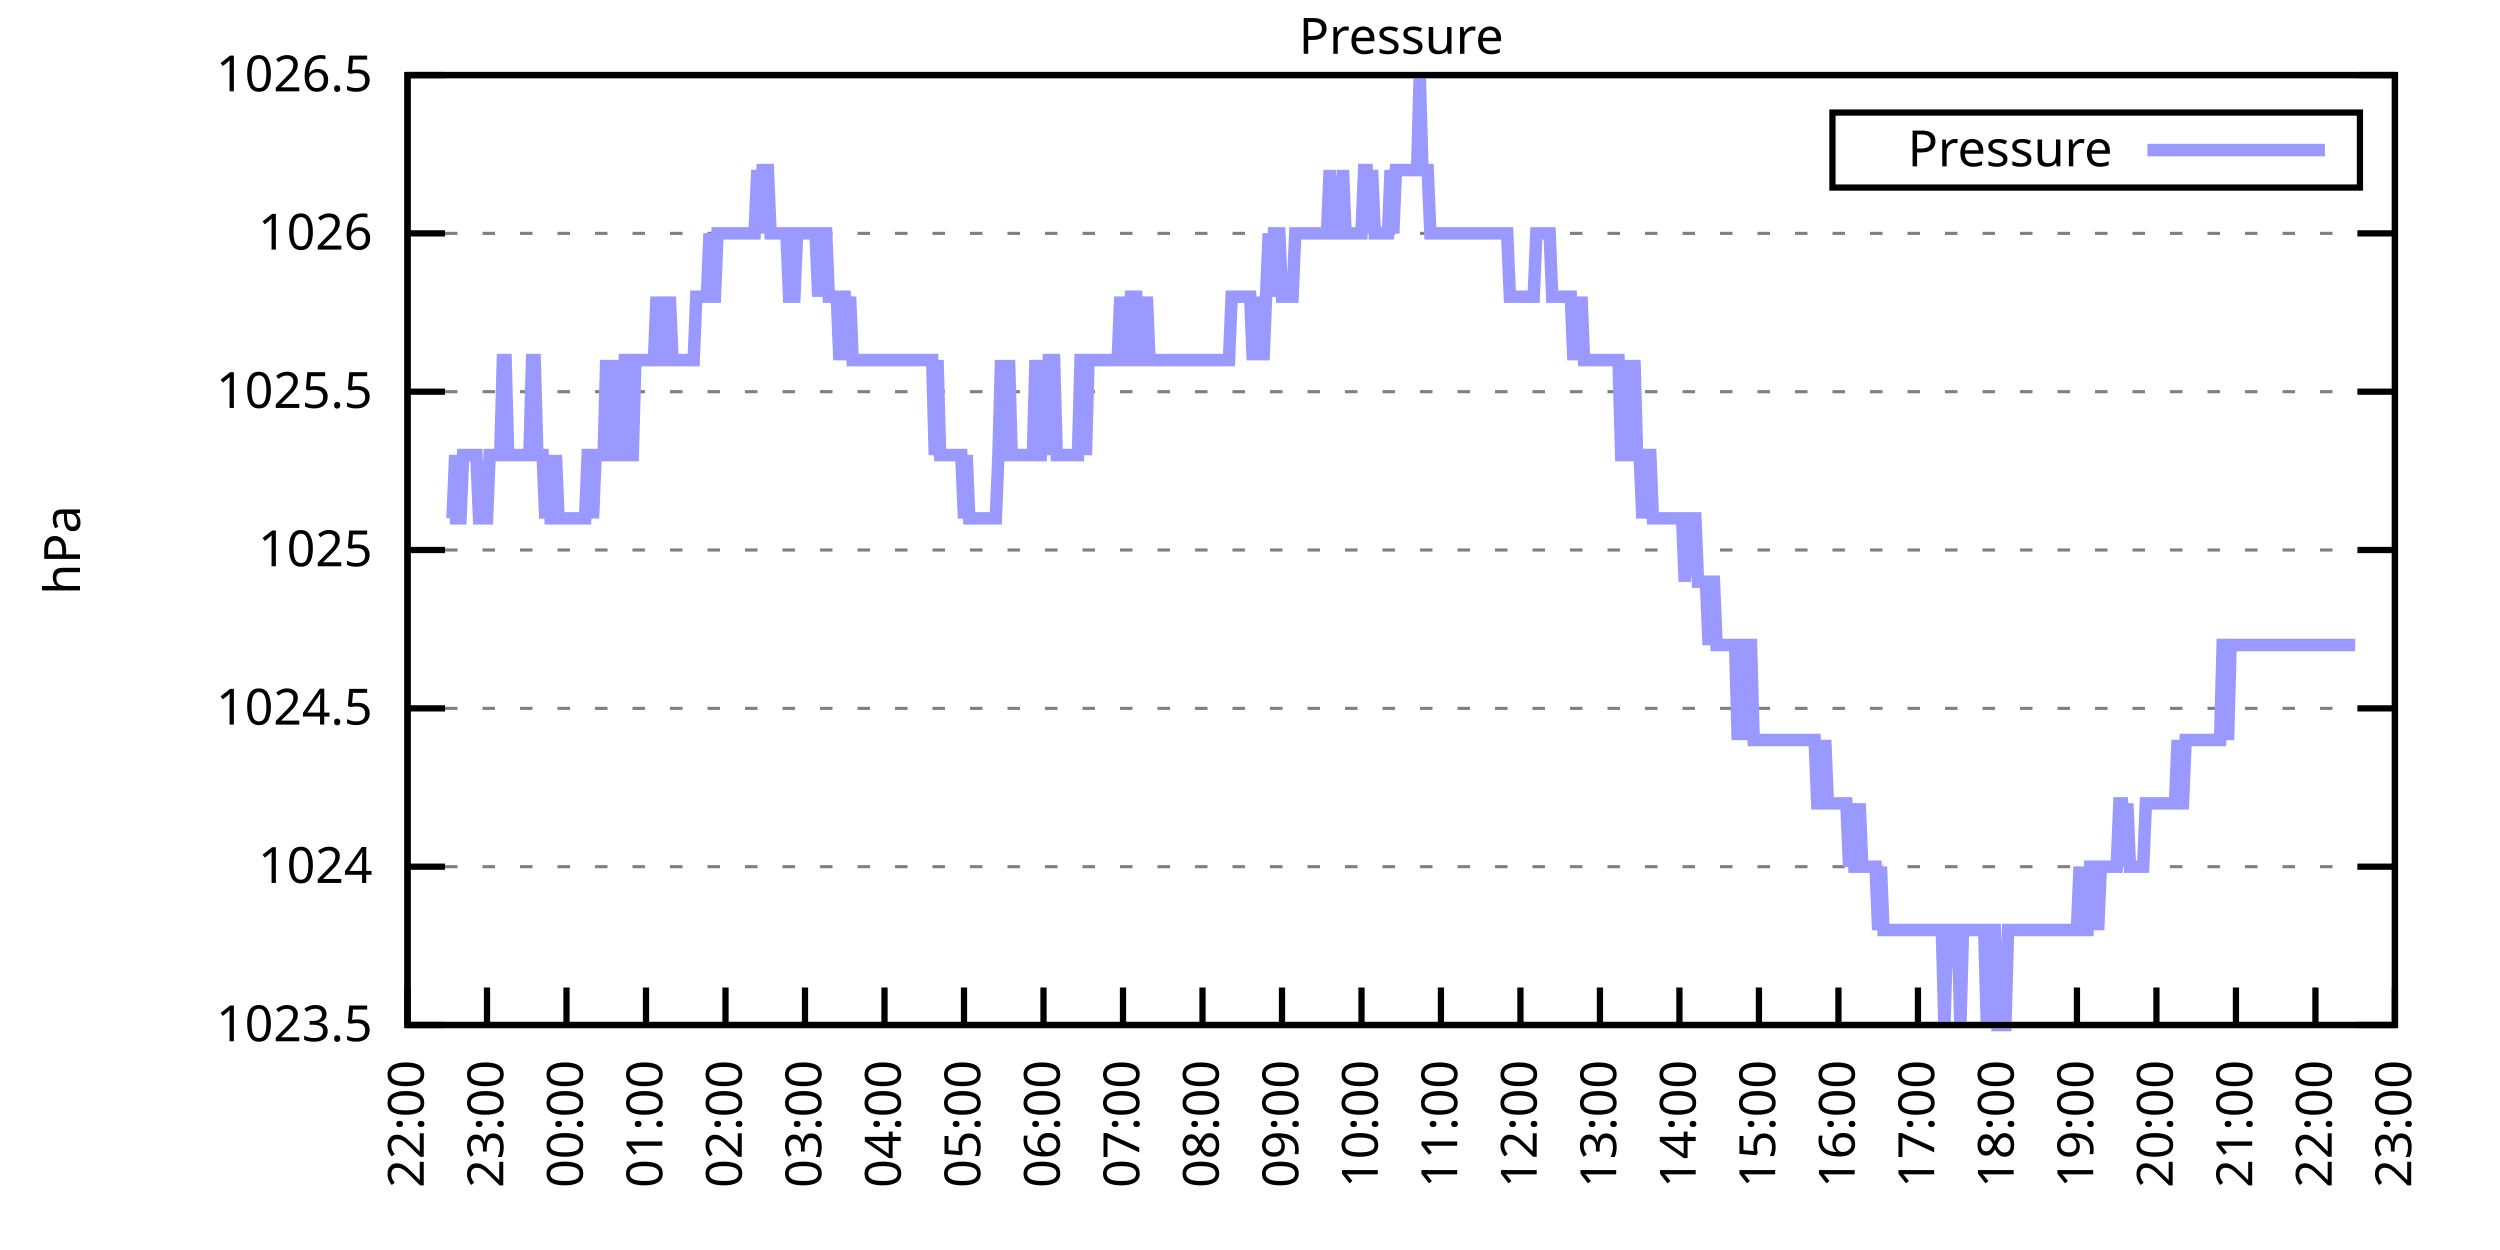
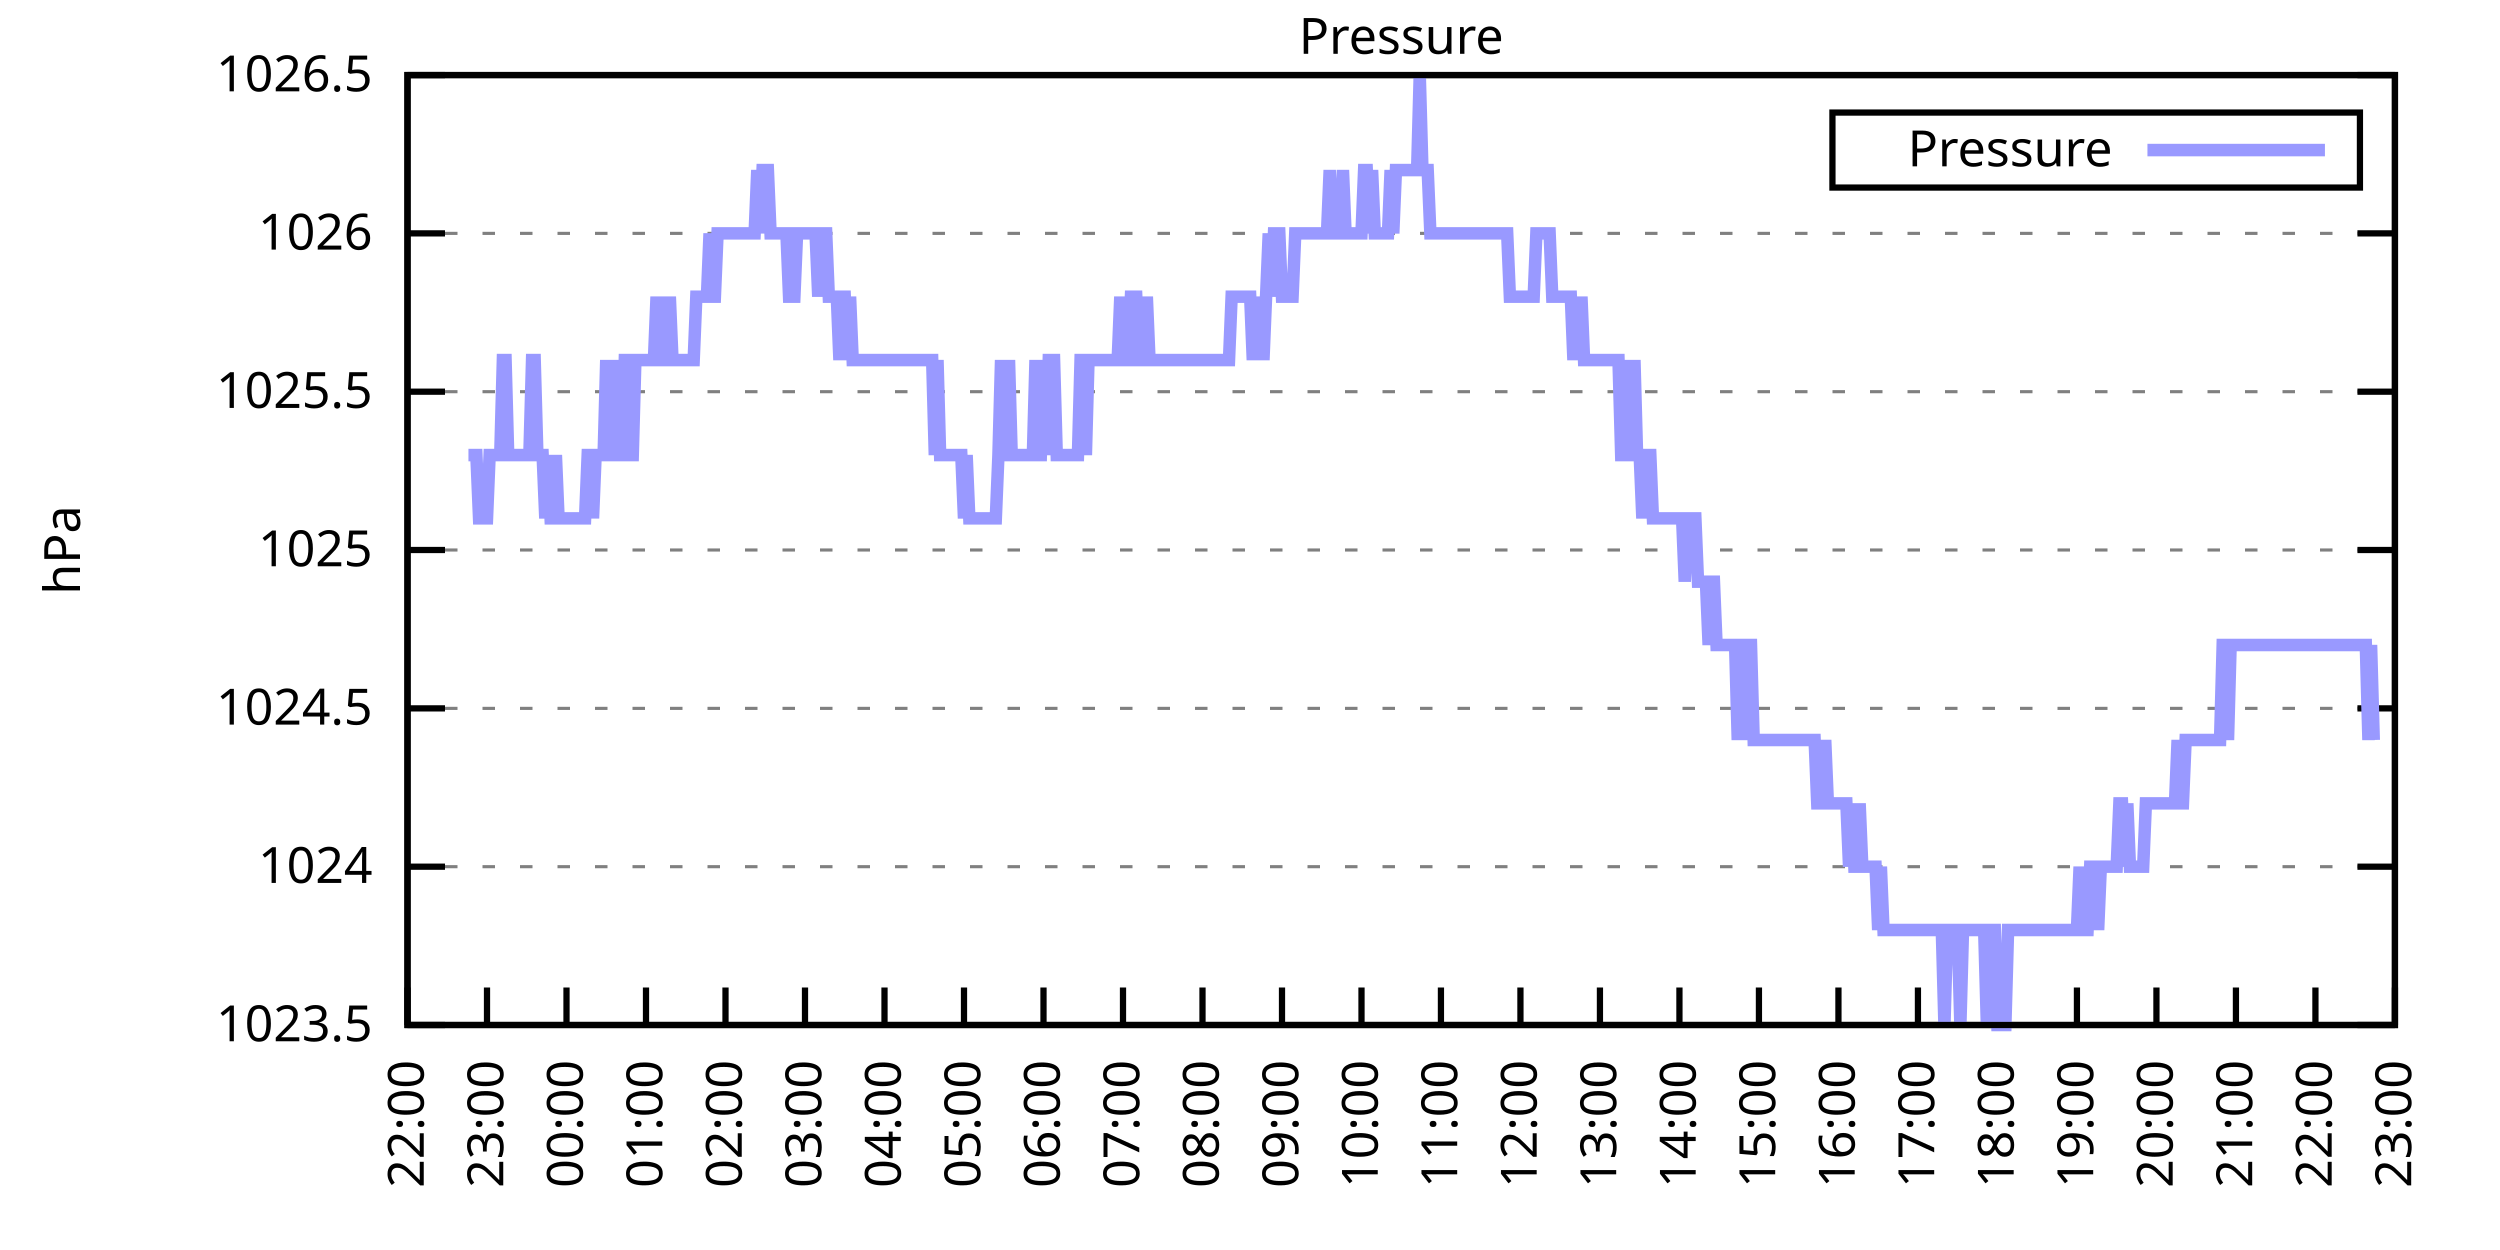
<svg xmlns="http://www.w3.org/2000/svg" xmlns:xlink="http://www.w3.org/1999/xlink" width="400" height="200" viewBox="0 0 400 200">
  <g id="gnuplot_canvas">
    <rect x="0" y="0" width="400" height="200" fill="none" />
    <defs>
      <circle id="gpDot" r="0.5" stroke-width="0.5" stroke="currentColor" />
      <path id="gpPt0" stroke-width="0.333" stroke="currentColor" d="M-1,0 h2 M0,-1 v2" />
      <path id="gpPt1" stroke-width="0.333" stroke="currentColor" d="M-1,-1 L1,1 M1,-1 L-1,1" />
      <path id="gpPt2" stroke-width="0.333" stroke="currentColor" d="M-1,0 L1,0 M0,-1 L0,1 M-1,-1 L1,1 M-1,1 L1,-1" />
      <rect id="gpPt3" stroke-width="0.333" stroke="currentColor" x="-1" y="-1" width="2" height="2" />
      <rect id="gpPt4" stroke-width="0.333" stroke="currentColor" fill="currentColor" x="-1" y="-1" width="2" height="2" />
      <circle id="gpPt5" stroke-width="0.333" stroke="currentColor" cx="0" cy="0" r="1" />
      <use xlink:href="#gpPt5" id="gpPt6" fill="currentColor" stroke="none" />
      <path id="gpPt7" stroke-width="0.333" stroke="currentColor" d="M0,-1.33 L-1.33,0.67 L1.33,0.67 z" />
      <use xlink:href="#gpPt7" id="gpPt8" fill="currentColor" stroke="none" />
      <use xlink:href="#gpPt7" id="gpPt9" stroke="currentColor" transform="rotate(180)" />
      <use xlink:href="#gpPt9" id="gpPt10" fill="currentColor" stroke="none" />
      <use xlink:href="#gpPt3" id="gpPt11" stroke="currentColor" transform="rotate(45)" />
      <use xlink:href="#gpPt11" id="gpPt12" fill="currentColor" stroke="none" />
      <path id="gpPt13" stroke-width="0.333" stroke="currentColor" d="M0,1.330 L1.265,0.411 L0.782,-1.067 L-0.782,-1.076 L-1.265,0.411 z" />
      <use xlink:href="#gpPt13" id="gpPt14" fill="currentColor" stroke="none" />
      <filter id="textbox" filterUnits="objectBoundingBox" x="0" y="0" height="1" width="1">
        <feFlood flood-color="white" flood-opacity="1" result="bgnd" />
        <feComposite in="SourceGraphic" in2="bgnd" operator="atop" />
      </filter>
      <filter id="greybox" filterUnits="objectBoundingBox" x="0" y="0" height="1" width="1">
        <feFlood flood-color="lightgrey" flood-opacity="1" result="grey" />
        <feComposite in="SourceGraphic" in2="grey" operator="atop" />
      </filter>
    </defs>
    <g fill="none" color="white" stroke="currentColor" stroke-width="1.00" stroke-linecap="butt" stroke-linejoin="miter">
</g>
    <g fill="none" color="black" stroke="currentColor" stroke-width="1.00" stroke-linecap="butt" stroke-linejoin="miter">
      <g stroke="none" shape-rendering="crispEdges">
        <polygon fill="rgb(255, 255, 255)" points="65.20,164.00 383.18,164.00 383.18,12.02 65.20,12.02 " />
      </g>
    </g>
    <g fill="none" color="black" stroke="currentColor" stroke-width="1.00" stroke-linecap="butt" stroke-linejoin="miter">
</g>
    <g fill="none" color="black" stroke="black" stroke-width="0.50" stroke-linecap="butt" stroke-linejoin="miter">
</g>
    <g fill="none" color="gray" stroke="currentColor" stroke-width="0.50" stroke-linecap="butt" stroke-linejoin="miter">
      <path stroke="gray" stroke-dasharray="2,4" class="gridline" d="M65.20,164.00 L383.19,164.00  " />
    </g>
    <g fill="none" color="gray" stroke="gray" stroke-width="1.00" stroke-linecap="butt" stroke-linejoin="miter">
</g>
    <g fill="none" color="black" stroke="currentColor" stroke-width="1.00" stroke-linecap="butt" stroke-linejoin="miter">
      <path stroke="black" d="M65.20,164.00 L71.20,164.00 M383.19,164.00 L377.19,164.00  " />
      <g transform="translate(59.60,166.60)" stroke="none" fill="black" font-family="Sans" font-size="8.00" text-anchor="end">
        <text>
          <tspan font-family="Sans"> 1023.5</tspan>
        </text>
      </g>
    </g>
    <g fill="none" color="black" stroke="currentColor" stroke-width="1.00" stroke-linecap="butt" stroke-linejoin="miter">
</g>
    <g fill="none" color="black" stroke="black" stroke-width="0.50" stroke-linecap="butt" stroke-linejoin="miter">
</g>
    <g fill="none" color="gray" stroke="currentColor" stroke-width="0.50" stroke-linecap="butt" stroke-linejoin="miter">
      <path stroke="gray" stroke-dasharray="2,4" class="gridline" d="M65.20,138.67 L383.19,138.67  " />
    </g>
    <g fill="none" color="gray" stroke="gray" stroke-width="1.00" stroke-linecap="butt" stroke-linejoin="miter">
</g>
    <g fill="none" color="black" stroke="currentColor" stroke-width="1.00" stroke-linecap="butt" stroke-linejoin="miter">
      <path stroke="black" d="M65.20,138.67 L71.20,138.67 M383.19,138.67 L377.19,138.67  " />
      <g transform="translate(59.60,141.27)" stroke="none" fill="black" font-family="Sans" font-size="8.00" text-anchor="end">
        <text>
          <tspan font-family="Sans"> 1024</tspan>
        </text>
      </g>
    </g>
    <g fill="none" color="black" stroke="currentColor" stroke-width="1.00" stroke-linecap="butt" stroke-linejoin="miter">
</g>
    <g fill="none" color="black" stroke="black" stroke-width="0.50" stroke-linecap="butt" stroke-linejoin="miter">
</g>
    <g fill="none" color="gray" stroke="currentColor" stroke-width="0.50" stroke-linecap="butt" stroke-linejoin="miter">
      <path stroke="gray" stroke-dasharray="2,4" class="gridline" d="M65.20,113.34 L383.19,113.34  " />
    </g>
    <g fill="none" color="gray" stroke="gray" stroke-width="1.00" stroke-linecap="butt" stroke-linejoin="miter">
</g>
    <g fill="none" color="black" stroke="currentColor" stroke-width="1.00" stroke-linecap="butt" stroke-linejoin="miter">
      <path stroke="black" d="M65.20,113.34 L71.20,113.34 M383.19,113.34 L377.19,113.34  " />
      <g transform="translate(59.60,115.94)" stroke="none" fill="black" font-family="Sans" font-size="8.00" text-anchor="end">
        <text>
          <tspan font-family="Sans"> 1024.5</tspan>
        </text>
      </g>
    </g>
    <g fill="none" color="black" stroke="currentColor" stroke-width="1.00" stroke-linecap="butt" stroke-linejoin="miter">
</g>
    <g fill="none" color="black" stroke="black" stroke-width="0.50" stroke-linecap="butt" stroke-linejoin="miter">
</g>
    <g fill="none" color="gray" stroke="currentColor" stroke-width="0.50" stroke-linecap="butt" stroke-linejoin="miter">
      <path stroke="gray" stroke-dasharray="2,4" class="gridline" d="M65.20,88.00 L383.19,88.00  " />
    </g>
    <g fill="none" color="gray" stroke="gray" stroke-width="1.00" stroke-linecap="butt" stroke-linejoin="miter">
</g>
    <g fill="none" color="black" stroke="currentColor" stroke-width="1.00" stroke-linecap="butt" stroke-linejoin="miter">
      <path stroke="black" d="M65.20,88.00 L71.20,88.00 M383.19,88.00 L377.19,88.00  " />
      <g transform="translate(59.60,90.60)" stroke="none" fill="black" font-family="Sans" font-size="8.00" text-anchor="end">
        <text>
          <tspan font-family="Sans"> 1025</tspan>
        </text>
      </g>
    </g>
    <g fill="none" color="black" stroke="currentColor" stroke-width="1.00" stroke-linecap="butt" stroke-linejoin="miter">
</g>
    <g fill="none" color="black" stroke="black" stroke-width="0.50" stroke-linecap="butt" stroke-linejoin="miter">
</g>
    <g fill="none" color="gray" stroke="currentColor" stroke-width="0.50" stroke-linecap="butt" stroke-linejoin="miter">
      <path stroke="gray" stroke-dasharray="2,4" class="gridline" d="M65.20,62.67 L383.19,62.67  " />
    </g>
    <g fill="none" color="gray" stroke="gray" stroke-width="1.00" stroke-linecap="butt" stroke-linejoin="miter">
</g>
    <g fill="none" color="black" stroke="currentColor" stroke-width="1.00" stroke-linecap="butt" stroke-linejoin="miter">
      <path stroke="black" d="M65.20,62.67 L71.20,62.67 M383.19,62.67 L377.19,62.67  " />
      <g transform="translate(59.60,65.27)" stroke="none" fill="black" font-family="Sans" font-size="8.00" text-anchor="end">
        <text>
          <tspan font-family="Sans"> 1025.5</tspan>
        </text>
      </g>
    </g>
    <g fill="none" color="black" stroke="currentColor" stroke-width="1.00" stroke-linecap="butt" stroke-linejoin="miter">
</g>
    <g fill="none" color="black" stroke="black" stroke-width="0.50" stroke-linecap="butt" stroke-linejoin="miter">
</g>
    <g fill="none" color="gray" stroke="currentColor" stroke-width="0.50" stroke-linecap="butt" stroke-linejoin="miter">
      <path stroke="gray" stroke-dasharray="2,4" class="gridline" d="M65.20,37.34 L383.19,37.34  " />
    </g>
    <g fill="none" color="gray" stroke="gray" stroke-width="1.00" stroke-linecap="butt" stroke-linejoin="miter">
</g>
    <g fill="none" color="black" stroke="currentColor" stroke-width="1.00" stroke-linecap="butt" stroke-linejoin="miter">
      <path stroke="black" d="M65.20,37.34 L71.20,37.34 M383.19,37.34 L377.19,37.34  " />
      <g transform="translate(59.60,39.94)" stroke="none" fill="black" font-family="Sans" font-size="8.00" text-anchor="end">
        <text>
          <tspan font-family="Sans"> 1026</tspan>
        </text>
      </g>
    </g>
    <g fill="none" color="black" stroke="currentColor" stroke-width="1.00" stroke-linecap="butt" stroke-linejoin="miter">
</g>
    <g fill="none" color="black" stroke="black" stroke-width="0.50" stroke-linecap="butt" stroke-linejoin="miter">
</g>
    <g fill="none" color="gray" stroke="currentColor" stroke-width="0.50" stroke-linecap="butt" stroke-linejoin="miter">
      <path stroke="gray" stroke-dasharray="2,4" class="gridline" d="M65.20,12.01 L383.19,12.01  " />
    </g>
    <g fill="none" color="gray" stroke="gray" stroke-width="1.00" stroke-linecap="butt" stroke-linejoin="miter">
</g>
    <g fill="none" color="black" stroke="currentColor" stroke-width="1.00" stroke-linecap="butt" stroke-linejoin="miter">
      <path stroke="black" d="M65.20,12.01 L71.20,12.01 M383.19,12.01 L377.19,12.01  " />
      <g transform="translate(59.60,14.61)" stroke="none" fill="black" font-family="Sans" font-size="8.00" text-anchor="end">
        <text>
          <tspan font-family="Sans"> 1026.5</tspan>
        </text>
      </g>
    </g>
    <g fill="none" color="black" stroke="currentColor" stroke-width="1.00" stroke-linecap="butt" stroke-linejoin="miter">
      <path stroke="black" d="M65.20,164.00 L65.20,158.00  " />
      <g transform="translate(67.80,169.60) rotate(270.00)" stroke="none" fill="black" font-family="Sans" font-size="8.00" text-anchor="end">
        <text>
          <tspan font-family="Sans">22:00</tspan>
        </text>
      </g>
    </g>
    <g fill="none" color="black" stroke="currentColor" stroke-width="1.00" stroke-linecap="butt" stroke-linejoin="miter">
      <path stroke="black" d="M77.92,164.00 L77.92,158.00  " />
      <g transform="translate(80.52,169.60) rotate(270.00)" stroke="none" fill="black" font-family="Sans" font-size="8.00" text-anchor="end">
        <text>
          <tspan font-family="Sans">23:00</tspan>
        </text>
      </g>
    </g>
    <g fill="none" color="black" stroke="currentColor" stroke-width="1.00" stroke-linecap="butt" stroke-linejoin="miter">
      <path stroke="black" d="M90.64,164.00 L90.64,158.00  " />
      <g transform="translate(93.24,169.60) rotate(270.00)" stroke="none" fill="black" font-family="Sans" font-size="8.00" text-anchor="end">
        <text>
          <tspan font-family="Sans">00:00</tspan>
        </text>
      </g>
    </g>
    <g fill="none" color="black" stroke="currentColor" stroke-width="1.00" stroke-linecap="butt" stroke-linejoin="miter">
      <path stroke="black" d="M103.36,164.00 L103.36,158.00  " />
      <g transform="translate(105.96,169.60) rotate(270.00)" stroke="none" fill="black" font-family="Sans" font-size="8.00" text-anchor="end">
        <text>
          <tspan font-family="Sans">01:00</tspan>
        </text>
      </g>
    </g>
    <g fill="none" color="black" stroke="currentColor" stroke-width="1.00" stroke-linecap="butt" stroke-linejoin="miter">
      <path stroke="black" d="M116.08,164.00 L116.08,158.00  " />
      <g transform="translate(118.68,169.60) rotate(270.00)" stroke="none" fill="black" font-family="Sans" font-size="8.00" text-anchor="end">
        <text>
          <tspan font-family="Sans">02:00</tspan>
        </text>
      </g>
    </g>
    <g fill="none" color="black" stroke="currentColor" stroke-width="1.00" stroke-linecap="butt" stroke-linejoin="miter">
      <path stroke="black" d="M128.80,164.00 L128.80,158.00  " />
      <g transform="translate(131.40,169.60) rotate(270.00)" stroke="none" fill="black" font-family="Sans" font-size="8.00" text-anchor="end">
        <text>
          <tspan font-family="Sans">03:00</tspan>
        </text>
      </g>
    </g>
    <g fill="none" color="black" stroke="currentColor" stroke-width="1.00" stroke-linecap="butt" stroke-linejoin="miter">
      <path stroke="black" d="M141.52,164.00 L141.52,158.00  " />
      <g transform="translate(144.12,169.60) rotate(270.00)" stroke="none" fill="black" font-family="Sans" font-size="8.00" text-anchor="end">
        <text>
          <tspan font-family="Sans">04:00</tspan>
        </text>
      </g>
    </g>
    <g fill="none" color="black" stroke="currentColor" stroke-width="1.00" stroke-linecap="butt" stroke-linejoin="miter">
      <path stroke="black" d="M154.24,164.00 L154.24,158.00  " />
      <g transform="translate(156.84,169.60) rotate(270.00)" stroke="none" fill="black" font-family="Sans" font-size="8.00" text-anchor="end">
        <text>
          <tspan font-family="Sans">05:00</tspan>
        </text>
      </g>
    </g>
    <g fill="none" color="black" stroke="currentColor" stroke-width="1.00" stroke-linecap="butt" stroke-linejoin="miter">
      <path stroke="black" d="M166.96,164.00 L166.96,158.00  " />
      <g transform="translate(169.56,169.60) rotate(270.00)" stroke="none" fill="black" font-family="Sans" font-size="8.00" text-anchor="end">
        <text>
          <tspan font-family="Sans">06:00</tspan>
        </text>
      </g>
    </g>
    <g fill="none" color="black" stroke="currentColor" stroke-width="1.00" stroke-linecap="butt" stroke-linejoin="miter">
      <path stroke="black" d="M179.68,164.00 L179.68,158.00  " />
      <g transform="translate(182.28,169.60) rotate(270.00)" stroke="none" fill="black" font-family="Sans" font-size="8.00" text-anchor="end">
        <text>
          <tspan font-family="Sans">07:00</tspan>
        </text>
      </g>
    </g>
    <g fill="none" color="black" stroke="currentColor" stroke-width="1.00" stroke-linecap="butt" stroke-linejoin="miter">
      <path stroke="black" d="M192.40,164.00 L192.40,158.00  " />
      <g transform="translate(195.00,169.60) rotate(270.00)" stroke="none" fill="black" font-family="Sans" font-size="8.00" text-anchor="end">
        <text>
          <tspan font-family="Sans">08:00</tspan>
        </text>
      </g>
    </g>
    <g fill="none" color="black" stroke="currentColor" stroke-width="1.00" stroke-linecap="butt" stroke-linejoin="miter">
      <path stroke="black" d="M205.12,164.00 L205.12,158.00  " />
      <g transform="translate(207.72,169.60) rotate(270.00)" stroke="none" fill="black" font-family="Sans" font-size="8.00" text-anchor="end">
        <text>
          <tspan font-family="Sans">09:00</tspan>
        </text>
      </g>
    </g>
    <g fill="none" color="black" stroke="currentColor" stroke-width="1.00" stroke-linecap="butt" stroke-linejoin="miter">
      <path stroke="black" d="M217.84,164.00 L217.84,158.00  " />
      <g transform="translate(220.44,169.60) rotate(270.00)" stroke="none" fill="black" font-family="Sans" font-size="8.00" text-anchor="end">
        <text>
          <tspan font-family="Sans">10:00</tspan>
        </text>
      </g>
    </g>
    <g fill="none" color="black" stroke="currentColor" stroke-width="1.00" stroke-linecap="butt" stroke-linejoin="miter">
      <path stroke="black" d="M230.55,164.00 L230.55,158.00  " />
      <g transform="translate(233.15,169.60) rotate(270.00)" stroke="none" fill="black" font-family="Sans" font-size="8.00" text-anchor="end">
        <text>
          <tspan font-family="Sans">11:00</tspan>
        </text>
      </g>
    </g>
    <g fill="none" color="black" stroke="currentColor" stroke-width="1.00" stroke-linecap="butt" stroke-linejoin="miter">
      <path stroke="black" d="M243.27,164.00 L243.27,158.00  " />
      <g transform="translate(245.87,169.60) rotate(270.00)" stroke="none" fill="black" font-family="Sans" font-size="8.00" text-anchor="end">
        <text>
          <tspan font-family="Sans">12:00</tspan>
        </text>
      </g>
    </g>
    <g fill="none" color="black" stroke="currentColor" stroke-width="1.00" stroke-linecap="butt" stroke-linejoin="miter">
      <path stroke="black" d="M255.99,164.00 L255.99,158.00  " />
      <g transform="translate(258.59,169.60) rotate(270.00)" stroke="none" fill="black" font-family="Sans" font-size="8.00" text-anchor="end">
        <text>
          <tspan font-family="Sans">13:00</tspan>
        </text>
      </g>
    </g>
    <g fill="none" color="black" stroke="currentColor" stroke-width="1.00" stroke-linecap="butt" stroke-linejoin="miter">
      <path stroke="black" d="M268.71,164.00 L268.71,158.00  " />
      <g transform="translate(271.31,169.60) rotate(270.00)" stroke="none" fill="black" font-family="Sans" font-size="8.00" text-anchor="end">
        <text>
          <tspan font-family="Sans">14:00</tspan>
        </text>
      </g>
    </g>
    <g fill="none" color="black" stroke="currentColor" stroke-width="1.00" stroke-linecap="butt" stroke-linejoin="miter">
      <path stroke="black" d="M281.43,164.00 L281.43,158.00  " />
      <g transform="translate(284.03,169.60) rotate(270.00)" stroke="none" fill="black" font-family="Sans" font-size="8.00" text-anchor="end">
        <text>
          <tspan font-family="Sans">15:00</tspan>
        </text>
      </g>
    </g>
    <g fill="none" color="black" stroke="currentColor" stroke-width="1.00" stroke-linecap="butt" stroke-linejoin="miter">
      <path stroke="black" d="M294.15,164.00 L294.15,158.00  " />
      <g transform="translate(296.75,169.60) rotate(270.00)" stroke="none" fill="black" font-family="Sans" font-size="8.00" text-anchor="end">
        <text>
          <tspan font-family="Sans">16:00</tspan>
        </text>
      </g>
    </g>
    <g fill="none" color="black" stroke="currentColor" stroke-width="1.00" stroke-linecap="butt" stroke-linejoin="miter">
      <path stroke="black" d="M306.87,164.00 L306.87,158.00  " />
      <g transform="translate(309.47,169.60) rotate(270.00)" stroke="none" fill="black" font-family="Sans" font-size="8.00" text-anchor="end">
        <text>
          <tspan font-family="Sans">17:00</tspan>
        </text>
      </g>
    </g>
    <g fill="none" color="black" stroke="currentColor" stroke-width="1.00" stroke-linecap="butt" stroke-linejoin="miter">
      <path stroke="black" d="M319.59,164.00 L319.59,158.00  " />
      <g transform="translate(322.19,169.60) rotate(270.00)" stroke="none" fill="black" font-family="Sans" font-size="8.00" text-anchor="end">
        <text>
          <tspan font-family="Sans">18:00</tspan>
        </text>
      </g>
    </g>
    <g fill="none" color="black" stroke="currentColor" stroke-width="1.00" stroke-linecap="butt" stroke-linejoin="miter">
      <path stroke="black" d="M332.31,164.00 L332.31,158.00  " />
      <g transform="translate(334.91,169.60) rotate(270.00)" stroke="none" fill="black" font-family="Sans" font-size="8.00" text-anchor="end">
        <text>
          <tspan font-family="Sans">19:00</tspan>
        </text>
      </g>
    </g>
    <g fill="none" color="black" stroke="currentColor" stroke-width="1.00" stroke-linecap="butt" stroke-linejoin="miter">
      <path stroke="black" d="M345.03,164.00 L345.03,158.00  " />
      <g transform="translate(347.63,169.60) rotate(270.00)" stroke="none" fill="black" font-family="Sans" font-size="8.00" text-anchor="end">
        <text>
          <tspan font-family="Sans">20:00</tspan>
        </text>
      </g>
    </g>
    <g fill="none" color="black" stroke="currentColor" stroke-width="1.00" stroke-linecap="butt" stroke-linejoin="miter">
      <path stroke="black" d="M357.75,164.00 L357.75,158.00  " />
      <g transform="translate(360.35,169.60) rotate(270.00)" stroke="none" fill="black" font-family="Sans" font-size="8.00" text-anchor="end">
        <text>
          <tspan font-family="Sans">21:00</tspan>
        </text>
      </g>
    </g>
    <g fill="none" color="black" stroke="currentColor" stroke-width="1.00" stroke-linecap="butt" stroke-linejoin="miter">
      <path stroke="black" d="M370.47,164.00 L370.47,158.00  " />
      <g transform="translate(373.07,169.60) rotate(270.00)" stroke="none" fill="black" font-family="Sans" font-size="8.00" text-anchor="end">
        <text>
          <tspan font-family="Sans">22:00</tspan>
        </text>
      </g>
    </g>
    <g fill="none" color="black" stroke="currentColor" stroke-width="1.00" stroke-linecap="butt" stroke-linejoin="miter">
      <path stroke="black" d="M383.19,164.00 L383.19,158.00  " />
      <g transform="translate(385.79,169.60) rotate(270.00)" stroke="none" fill="black" font-family="Sans" font-size="8.00" text-anchor="end">
        <text>
          <tspan font-family="Sans">23:00</tspan>
        </text>
      </g>
    </g>
    <g fill="none" color="black" stroke="currentColor" stroke-width="1.00" stroke-linecap="butt" stroke-linejoin="miter">
</g>
    <g fill="none" color="black" stroke="currentColor" stroke-width="1.00" stroke-linecap="butt" stroke-linejoin="miter">
      <path stroke="black" d="M65.20,12.01 L65.20,164.00 L383.19,164.00 L383.19,12.01 L65.20,12.01 Z  " />
    </g>
    <g fill="none" color="black" stroke="currentColor" stroke-width="1.00" stroke-linecap="butt" stroke-linejoin="miter">
</g>
    <g fill="none" color="black" stroke="currentColor" stroke-width="1.00" stroke-linecap="butt" stroke-linejoin="miter">
      <path stroke="black" d="M293.19,30.01 L293.19,18.01 L377.59,18.01 L377.59,30.01 L293.19,30.01 Z  " />
    </g>
    <g id="Pressure_plot_1">
      <g fill="none" color="white" stroke="black" stroke-width="2.00" stroke-linecap="butt" stroke-linejoin="miter">
</g>
      <g fill="none" color="black" stroke="currentColor" stroke-width="2.00" stroke-linecap="butt" stroke-linejoin="miter">
        <g transform="translate(337.99,26.61)" stroke="none" fill="black" font-family="Sans" font-size="8.00" text-anchor="end">
          <text>
            <tspan font-family="Sans">Pressure</tspan>
          </text>
        </g>
      </g>
      <g fill="none" color="black" stroke="currentColor" stroke-width="2.00" stroke-linecap="butt" stroke-linejoin="miter">
-         <path stroke="rgb(153, 153, 255)" d="M343.59,24.01 L371.99,24.01 M71.98,82.94 L72.41,82.94 L72.83,72.81 L73.26,82.94 L73.68,82.94 L74.10,72.81   L74.53,72.81 L74.95,72.81 L75.38,72.81 L75.80,72.81 L76.22,72.81 L76.65,82.94 L77.07,82.94 L77.50,82.94   L77.92,82.94 L78.34,72.81 L78.77,72.81 L79.19,72.81 L79.62,72.81 L80.04,72.81 L80.46,57.61 L80.89,57.61   L81.31,72.81 L81.74,72.81 L82.16,72.81 L82.58,72.81 L83.01,72.81 L83.43,72.81 L83.86,72.81 L84.28,72.81   L84.70,72.81 L85.13,57.61 L85.55,57.61 L85.98,72.81 L86.40,72.81 L86.82,72.81 L87.25,82.94 L87.67,72.81   L88.10,82.94 L88.52,82.94 L88.94,72.81 L89.37,82.94 L89.79,82.94 L90.22,82.94 L90.64,82.94 L91.06,82.94   L91.49,82.94 L91.91,82.94 L92.34,82.94 L92.76,82.94 L93.18,82.94 L93.61,82.94 L94.03,72.81 L94.46,72.81   L94.88,82.94 L95.30,72.81 L95.73,72.81 L96.15,72.81 L96.58,72.81 L97.00,57.61 L97.42,72.81 L97.85,72.81   L98.27,72.81 L98.69,57.61 L99.12,72.81 L99.54,72.81 L99.97,57.61 L100.39,57.61 L100.81,72.81 L101.24,72.81   L101.66,57.61 L102.09,57.61 L102.51,57.61 L102.93,57.61 L103.36,57.61 L103.78,57.61 L104.21,57.61 L104.63,57.61   L105.05,47.47 L105.48,57.61 L105.90,47.47 L106.33,57.61 L106.75,57.61 L107.17,47.47 L107.60,57.61 L108.02,57.61   L108.45,57.61 L108.87,57.61 L109.29,57.61 L109.72,57.61 L110.14,57.61 L110.57,57.61 L110.99,57.61 L111.41,47.47   L111.84,47.47 L112.26,47.47 L112.69,47.47 L113.11,47.47 L113.53,37.34 L113.96,47.47 L114.38,47.47 L114.81,37.34   L115.23,37.34 L115.65,37.34 L116.08,37.34 L116.50,37.34 L116.93,37.34 L117.35,37.34 L117.77,37.34 L118.20,37.34   L118.62,37.34 L119.05,37.34 L119.47,37.34 L119.89,37.34 L120.32,37.34 L120.74,37.34 L121.17,27.21 L121.59,37.34   L122.01,27.21 L122.44,27.21 L122.86,27.21 L123.29,37.34 L123.71,37.34 L124.13,37.34 L124.56,37.34 L124.98,37.34   L125.41,37.34 L125.83,37.34 L126.25,47.47 L126.68,47.47 L127.10,47.47 L127.53,37.34 L127.95,37.34 L128.37,37.34   L128.80,37.34 L129.22,37.34 L129.65,37.34 L130.07,37.34 L130.49,37.34 L130.92,47.47 L131.34,37.34 L131.77,37.34   L132.19,37.34 L132.61,47.47 L133.04,47.47 L133.46,47.47 L133.89,47.47 L134.31,57.61 L134.73,47.47 L135.16,47.47   L135.58,57.61 L136.01,47.47 L136.43,57.61 L136.85,57.61 L137.28,57.61 L137.70,57.61 L138.13,57.61 L138.55,57.61   L138.97,57.61 L139.40,57.61 L139.82,57.61 L140.25,57.61 L140.67,57.61 L141.09,57.61 L141.52,57.61 L141.94,57.61   L142.37,57.61 L142.79,57.61 L143.21,57.61 L143.64,57.61 L144.06,57.61 L144.49,57.61 L144.91,57.61 L145.33,57.61   L145.76,57.61 L146.18,57.61 L146.61,57.61 L147.03,57.61 L147.45,57.61 L147.88,57.61 L148.30,57.61 L148.73,57.61   L149.15,57.61 L149.57,72.81 L150.00,57.61 L150.42,72.81 L150.85,72.81 L151.27,72.81 L151.69,72.81 L152.12,72.81   L152.54,72.81 L152.97,72.81 L153.39,72.81 L153.81,72.81 L154.24,82.94 L154.66,72.81 L155.09,82.94 L155.51,82.94   L155.93,82.94 L156.36,82.94 L156.78,82.94 L157.21,82.94 L157.63,82.94 L158.05,82.94 L158.48,82.94 L158.90,82.94   L159.33,82.94 L159.75,72.81 L160.17,57.61 L160.60,72.81 L161.02,72.81 L161.44,57.61 L161.87,72.81 L162.29,72.81   L162.72,72.81 L163.14,72.81 L163.56,72.81 L163.99,72.81 L164.41,72.81 L164.84,72.81 L165.26,72.81 L165.68,57.61   L166.11,72.81 L166.53,72.81 L166.96,57.61 L167.38,72.81 L167.80,57.61 L168.23,57.61 L168.65,57.61 L169.08,72.81   L169.50,72.81 L169.92,72.81 L170.35,72.81 L170.77,72.81 L171.20,72.81 L171.62,72.81 L172.04,72.81 L172.47,72.81   L172.89,57.61 L173.32,57.61 L173.74,72.81 L174.16,57.61 L174.59,57.61 L175.01,57.61 L175.44,57.61 L175.86,57.61   L176.28,57.61 L176.71,57.61 L177.13,57.61 L177.56,57.61 L177.98,57.61 L178.40,57.61 L178.83,57.61 L179.25,47.47   L179.68,57.61 L180.10,57.61 L180.52,57.61 L180.95,47.47 L181.37,47.47 L181.80,47.47 L182.22,57.61 L182.64,57.61   L183.07,57.61 L183.49,47.47 L183.92,57.61 L184.34,57.61 L184.76,57.61 L185.19,57.61 L185.61,57.61 L186.04,57.61   L186.46,57.61 L186.88,57.61 L187.31,57.61 L187.73,57.61 L188.16,57.61 L188.58,57.61 L189.00,57.61 L189.43,57.61   L189.85,57.61 L190.28,57.61 L190.70,57.61 L191.12,57.61 L191.55,57.61 L191.97,57.61 L192.40,57.61 L192.82,57.61   L193.24,57.61 L193.67,57.61 L194.09,57.61 L194.52,57.61 L194.94,57.61 L195.36,57.61 L195.79,57.61 L196.21,57.61   L196.64,57.61 L197.06,47.47 L197.48,47.47 L197.91,47.47 L198.33,47.47 L198.76,47.47 L199.18,47.47 L199.60,47.47   L200.03,47.47 L200.45,57.61 L200.88,47.47 L201.30,57.61 L201.72,47.47 L202.15,57.61 L202.57,47.47 L203.00,37.34   L203.42,47.47 L203.84,37.34 L204.27,37.34 L204.69,37.34 L205.12,47.47 L205.54,47.47 L205.96,47.47 L206.39,47.47   L206.81,47.47 L207.24,37.34 L207.66,37.34 L208.08,37.34 L208.51,37.34 L208.93,37.34 L209.36,37.34 L209.78,37.34   L210.20,37.34 L210.63,37.34 L211.05,37.34 L211.48,37.34 L211.90,37.34 L212.32,37.34 L212.75,27.21 L213.17,37.34   L213.60,37.34 L214.02,37.34 L214.44,37.34 L214.87,27.21 L215.29,37.34 L215.72,37.34 L216.14,37.34 L216.56,37.34   L216.99,37.34 L217.41,37.34 L217.84,37.34 L218.26,27.21 L218.68,27.21 L219.11,37.34 L219.53,27.21 L219.96,37.34   L220.38,37.34 L220.80,37.34 L221.23,37.34 L221.65,37.34 L222.08,37.34 L222.50,27.21 L222.92,37.34 L223.35,27.21   L223.77,27.21 L224.20,27.21 L224.62,27.21 L225.04,27.21 L225.47,27.21 L225.89,27.21 L226.31,27.21 L226.74,27.21   L227.16,12.01 L227.59,27.21 L228.01,27.21 L228.43,27.21 L228.86,37.34 L229.28,37.34 L229.71,37.34 L230.13,37.34   L230.55,37.34 L230.98,37.34 L231.40,37.34 L231.83,37.34 L232.25,37.34 L232.67,37.34 L233.10,37.34 L233.52,37.34   L233.95,37.34 L234.37,37.34 L234.79,37.34 L235.22,37.34 L235.64,37.34 L236.07,37.34 L236.49,37.34 L236.91,37.34   L237.34,37.34 L237.76,37.34 L238.19,37.34 L238.61,37.34 L239.03,37.34 L239.46,37.34 L239.88,37.34 L240.31,37.34   L240.73,37.34 L241.15,37.34 L241.58,47.47 L242.00,47.47 L242.43,47.47 L242.85,47.47 L243.27,47.47 L243.70,47.47   L244.12,47.47 L244.55,47.47 L244.97,47.47 L245.39,47.47 L245.82,37.34 L246.24,37.34 L246.67,37.34 L247.09,37.34   L247.51,37.34 L247.94,37.34 L248.36,47.47 L248.79,47.47 L249.21,47.47 L249.63,47.47 L250.06,47.47 L250.48,47.47   L250.91,47.47 L251.33,47.47 L251.75,57.61 L252.18,47.47 L252.60,57.61 L253.03,47.47 L253.45,57.61 L253.87,57.61   L254.30,57.61 L254.72,57.61 L255.15,57.61 L255.57,57.61 L255.99,57.61 L256.42,57.61 L256.84,57.61 L257.27,57.61   L257.69,57.61 L258.11,57.61 L258.54,57.61 L258.96,57.61 L259.39,72.81 L259.81,72.81 L260.23,57.61 L260.66,72.81   L261.08,72.81 L261.51,57.61 L261.93,72.81 L262.35,72.81 L262.78,82.94 L263.20,72.81 L263.63,72.81 L264.05,72.81   L264.47,82.94 L264.90,82.94 L265.32,82.94 L265.75,82.94 L266.17,82.94 L266.59,82.94 L267.02,82.94 L267.44,82.94   L267.87,82.94 L268.29,82.94 L268.71,82.94 L269.14,82.94 L269.56,93.07 L269.99,82.94 L270.41,82.94 L270.83,82.94   L271.26,82.94 L271.68,93.07 L272.11,93.07 L272.53,93.07 L272.95,93.07 L273.38,103.20 L273.80,93.07 L274.23,93.07   L274.65,103.20 L275.07,103.20 L275.50,103.20 L275.92,103.20 L276.35,103.20 L276.77,103.20 L277.19,103.20 L277.62,103.20   L278.04,118.40 L278.47,103.20 L278.89,103.20 L279.31,118.40 L279.74,103.20 L280.16,103.20 L280.59,118.40 L281.01,118.40   L281.43,118.40 L281.86,118.40 L282.28,118.40 L282.71,118.40 L283.13,118.40 L283.55,118.40 L283.98,118.40 L284.40,118.40   L284.83,118.40 L285.25,118.40 L285.67,118.40 L286.10,118.40 L286.52,118.40 L286.95,118.40 L287.37,118.40 L287.79,118.40   L288.22,118.40 L288.64,118.40 L289.06,118.40 L289.49,118.40 L289.91,118.40 L290.34,118.40 L290.76,128.54 L291.18,128.54   L291.61,128.54 L292.03,118.40 L292.46,128.54 L292.88,128.54 L293.30,128.54 L293.73,128.54 L294.15,128.54 L294.58,128.54   L295.00,128.54 L295.42,128.54 L295.85,138.67 L296.27,128.54 L296.70,138.67 L297.12,138.67 L297.54,128.54 L297.97,138.67   L298.39,138.67 L298.82,138.67 L299.24,138.67 L299.66,138.67 L300.09,138.67 L300.51,148.80 L300.94,138.67 L301.36,148.80   L301.78,148.80 L302.21,148.80 L302.63,148.80 L303.06,148.80 L303.48,148.80 L303.90,148.80 L304.33,148.80 L304.75,148.80   L305.18,148.80 L305.60,148.80 L306.02,148.80 L306.45,148.80 L306.87,148.80 L307.30,148.80 L307.72,148.80 L308.14,148.80   L308.57,148.80 L308.99,148.80 L309.42,148.80 L309.84,148.80 L310.26,148.80 L310.69,148.80 L311.11,164.00 L311.54,148.80   L311.96,148.80 L312.38,148.80 L312.81,148.80 L313.23,148.80 L313.66,164.00 L314.08,148.80 L314.50,148.80 L314.93,148.80   L315.35,148.80 L315.78,148.80 L316.20,148.80 L316.62,148.80 L317.05,148.80 L317.47,148.80 L317.90,164.00 L318.32,148.80   L318.74,148.80 L319.17,148.80 L319.59,164.00 L320.02,164.00 L320.44,164.00 L320.86,164.00 L321.29,148.80 L321.71,148.80   L322.14,148.80 L322.56,148.80 L322.98,148.80 L323.41,148.80 L323.83,148.80 L324.26,148.80 L324.68,148.80 L325.10,148.80   L325.53,148.80 L325.95,148.80 L326.38,148.80 L326.80,148.80 L327.22,148.80 L327.65,148.80 L328.07,148.80 L328.50,148.80   L328.92,148.80 L329.34,148.80 L329.77,148.80 L330.19,148.80 L330.62,148.80 L331.04,148.80 L331.46,148.80 L331.89,148.80   L332.31,148.80 L332.74,138.67 L333.16,148.80 L333.58,148.80 L334.01,148.80 L334.43,138.67 L334.86,138.67 L335.28,138.67   L335.70,148.80 L336.13,138.67 L336.55,138.67 L336.98,138.67 L337.40,138.67 L337.82,138.67 L338.25,138.67 L338.67,138.67   L339.10,128.54 L339.52,128.54 L339.94,138.67 L340.37,128.54 L340.79,138.67 L341.22,138.67 L341.64,138.67 L342.06,138.67   L342.49,138.67 L342.91,138.67 L343.34,128.54 L343.76,128.54 L344.18,128.54 L344.61,128.54 L345.03,128.54 L345.46,128.54   L345.88,128.54 L346.30,128.54 L346.73,128.54 L347.15,128.54 L347.58,128.54 L348.00,128.54 L348.42,118.40 L348.85,128.54   L349.27,128.54 L349.70,118.40 L350.12,118.40 L350.54,118.40 L350.97,118.40 L351.39,118.40 L351.81,118.40 L352.24,118.40   L352.66,118.40 L353.09,118.40 L353.51,118.40 L353.93,118.40 L354.36,118.40 L354.78,118.40 L355.21,118.40 L355.63,103.20   L356.05,103.20 L356.48,118.40 L356.90,103.20 L357.33,103.20 L357.75,103.20 L358.17,103.20 L358.60,103.20 L359.02,103.20   L359.45,103.20 L359.87,103.20 L360.29,103.20 L360.72,103.20 L361.14,103.20 L361.57,103.20 L361.99,103.20 L362.41,103.20   L362.84,103.20 L363.26,103.20 L363.69,103.20 L364.11,103.20 L364.53,103.20 L364.96,103.20 L365.38,103.20 L365.81,103.20   L366.23,103.20 L366.65,103.20 L367.08,103.20 L367.50,103.20 L367.93,103.20 L368.35,103.20 L368.77,103.20 L369.20,103.20   L369.62,103.20 L370.05,103.20 L370.47,103.20 L370.89,103.20 L371.32,103.20 L371.74,103.20 L372.17,103.20 L372.59,103.20   L373.01,103.20 L373.44,103.20 L373.86,103.20 L374.29,103.20 L374.71,103.20 L375.13,103.20 L375.56,103.20 L375.98,103.20   L376.41,103.20 L376.83,103.20  " />
+         <path stroke="rgb(153, 153, 255)" d="M343.59,24.01 L371.99,24.01 M74.95,72.81 L75.38,72.81 L75.80,72.81 L76.22,72.81 L76.65,82.94 L77.07,82.94   L77.50,82.94 L77.92,82.94 L78.34,72.81 L78.77,72.81 L79.19,72.81 L79.62,72.81 L80.04,72.81 L80.46,57.61   L80.89,57.61 L81.31,72.81 L81.74,72.81 L82.16,72.81 L82.58,72.81 L83.01,72.81 L83.43,72.81 L83.86,72.81   L84.28,72.81 L84.70,72.81 L85.13,57.61 L85.55,57.61 L85.98,72.81 L86.40,72.81 L86.82,72.81 L87.25,82.94   L87.67,72.81 L88.10,82.94 L88.52,82.94 L88.94,72.81 L89.37,82.94 L89.79,82.94 L90.22,82.94 L90.64,82.94   L91.06,82.94 L91.49,82.94 L91.91,82.94 L92.34,82.94 L92.76,82.94 L93.18,82.94 L93.61,82.94 L94.03,72.81   L94.46,72.81 L94.88,82.94 L95.30,72.81 L95.73,72.81 L96.15,72.81 L96.58,72.81 L97.00,57.61 L97.42,72.81   L97.85,72.81 L98.27,72.81 L98.69,57.61 L99.12,72.81 L99.54,72.81 L99.97,57.61 L100.39,57.61 L100.81,72.81   L101.24,72.81 L101.66,57.61 L102.09,57.61 L102.51,57.61 L102.93,57.61 L103.36,57.61 L103.78,57.61 L104.21,57.61   L104.63,57.61 L105.05,47.47 L105.48,57.61 L105.90,47.47 L106.33,57.61 L106.75,57.61 L107.17,47.47 L107.60,57.61   L108.02,57.61 L108.45,57.61 L108.87,57.61 L109.29,57.61 L109.72,57.61 L110.14,57.61 L110.57,57.61 L110.99,57.61   L111.41,47.47 L111.84,47.47 L112.26,47.47 L112.69,47.47 L113.11,47.47 L113.53,37.34 L113.96,47.47 L114.38,47.47   L114.81,37.34 L115.23,37.34 L115.65,37.34 L116.08,37.34 L116.50,37.34 L116.93,37.34 L117.35,37.34 L117.77,37.34   L118.20,37.34 L118.62,37.34 L119.05,37.34 L119.47,37.34 L119.89,37.34 L120.32,37.34 L120.74,37.34 L121.17,27.21   L121.59,37.34 L122.01,27.21 L122.44,27.21 L122.86,27.21 L123.29,37.34 L123.71,37.34 L124.13,37.34 L124.56,37.34   L124.98,37.34 L125.41,37.34 L125.83,37.34 L126.25,47.47 L126.68,47.47 L127.10,47.47 L127.53,37.34 L127.95,37.34   L128.37,37.34 L128.80,37.34 L129.22,37.34 L129.65,37.34 L130.07,37.34 L130.49,37.34 L130.92,47.47 L131.34,37.34   L131.77,37.34 L132.19,37.34 L132.61,47.47 L133.04,47.47 L133.46,47.47 L133.89,47.47 L134.31,57.61 L134.73,47.47   L135.16,47.47 L135.58,57.61 L136.01,47.47 L136.43,57.61 L136.85,57.61 L137.28,57.61 L137.70,57.61 L138.13,57.61   L138.55,57.61 L138.97,57.61 L139.40,57.61 L139.82,57.61 L140.25,57.61 L140.67,57.61 L141.09,57.61 L141.52,57.61   L141.94,57.61 L142.37,57.61 L142.79,57.61 L143.21,57.61 L143.64,57.61 L144.06,57.61 L144.49,57.61 L144.91,57.61   L145.33,57.61 L145.76,57.61 L146.18,57.61 L146.61,57.61 L147.03,57.61 L147.45,57.61 L147.88,57.61 L148.30,57.61   L148.73,57.61 L149.15,57.61 L149.57,72.81 L150.00,57.61 L150.42,72.81 L150.85,72.81 L151.27,72.81 L151.69,72.81   L152.12,72.81 L152.54,72.81 L152.97,72.81 L153.39,72.81 L153.81,72.81 L154.24,82.94 L154.66,72.81 L155.09,82.94   L155.51,82.94 L155.93,82.94 L156.36,82.94 L156.78,82.94 L157.21,82.94 L157.63,82.94 L158.05,82.94 L158.48,82.94   L158.90,82.94 L159.33,82.94 L159.75,72.81 L160.17,57.61 L160.60,72.81 L161.02,72.81 L161.44,57.61 L161.87,72.81   L162.29,72.81 L162.72,72.81 L163.14,72.81 L163.56,72.81 L163.99,72.81 L164.41,72.81 L164.84,72.81 L165.26,72.81   L165.68,57.61 L166.11,72.81 L166.53,72.81 L166.96,57.61 L167.38,72.81 L167.80,57.61 L168.23,57.61 L168.65,57.61   L169.08,72.81 L169.50,72.81 L169.92,72.81 L170.35,72.81 L170.77,72.81 L171.20,72.81 L171.62,72.81 L172.04,72.81   L172.47,72.81 L172.89,57.61 L173.32,57.61 L173.74,72.81 L174.16,57.61 L174.59,57.61 L175.01,57.61 L175.44,57.61   L175.86,57.61 L176.28,57.61 L176.71,57.61 L177.13,57.61 L177.56,57.61 L177.98,57.61 L178.40,57.61 L178.83,57.61   L179.25,47.47 L179.68,57.61 L180.10,57.61 L180.52,57.61 L180.95,47.47 L181.37,47.47 L181.80,47.47 L182.22,57.61   L182.64,57.61 L183.07,57.61 L183.49,47.47 L183.92,57.61 L184.34,57.61 L184.76,57.61 L185.19,57.61 L185.61,57.61   L186.04,57.61 L186.46,57.61 L186.88,57.61 L187.31,57.61 L187.73,57.61 L188.16,57.61 L188.58,57.61 L189.00,57.61   L189.43,57.61 L189.85,57.61 L190.28,57.61 L190.70,57.61 L191.12,57.61 L191.55,57.61 L191.97,57.61 L192.40,57.61   L192.82,57.61 L193.24,57.61 L193.67,57.61 L194.09,57.61 L194.52,57.61 L194.94,57.61 L195.36,57.61 L195.79,57.61   L196.21,57.61 L196.64,57.61 L197.06,47.47 L197.48,47.47 L197.91,47.47 L198.33,47.47 L198.76,47.47 L199.18,47.47   L199.60,47.47 L200.03,47.47 L200.45,57.61 L200.88,47.47 L201.30,57.61 L201.72,47.47 L202.15,57.61 L202.57,47.47   L203.00,37.34 L203.42,47.47 L203.84,37.34 L204.27,37.34 L204.69,37.34 L205.12,47.47 L205.54,47.47 L205.96,47.47   L206.39,47.47 L206.81,47.47 L207.24,37.34 L207.66,37.34 L208.08,37.34 L208.51,37.34 L208.93,37.34 L209.36,37.34   L209.78,37.34 L210.20,37.34 L210.63,37.34 L211.05,37.34 L211.48,37.34 L211.90,37.34 L212.32,37.34 L212.75,27.21   L213.17,37.34 L213.60,37.34 L214.02,37.34 L214.44,37.34 L214.87,27.21 L215.29,37.34 L215.72,37.34 L216.14,37.34   L216.56,37.34 L216.99,37.34 L217.41,37.34 L217.84,37.34 L218.26,27.21 L218.68,27.21 L219.11,37.34 L219.53,27.21   L219.96,37.34 L220.38,37.34 L220.80,37.34 L221.23,37.34 L221.65,37.34 L222.08,37.34 L222.50,27.21 L222.92,37.34   L223.35,27.21 L223.77,27.21 L224.20,27.21 L224.62,27.21 L225.04,27.21 L225.47,27.21 L225.89,27.21 L226.31,27.21   L226.74,27.21 L227.16,12.01 L227.59,27.21 L228.01,27.21 L228.43,27.21 L228.86,37.34 L229.28,37.34 L229.71,37.34   L230.13,37.34 L230.55,37.34 L230.98,37.34 L231.40,37.34 L231.83,37.34 L232.25,37.34 L232.67,37.34 L233.10,37.34   L233.52,37.34 L233.95,37.34 L234.37,37.34 L234.79,37.34 L235.22,37.34 L235.64,37.34 L236.07,37.34 L236.49,37.34   L236.91,37.34 L237.34,37.34 L237.76,37.34 L238.19,37.34 L238.61,37.34 L239.03,37.34 L239.46,37.34 L239.88,37.34   L240.31,37.34 L240.73,37.34 L241.15,37.34 L241.58,47.47 L242.00,47.47 L242.43,47.47 L242.85,47.47 L243.27,47.47   L243.70,47.47 L244.12,47.47 L244.55,47.47 L244.97,47.47 L245.39,47.47 L245.82,37.34 L246.24,37.34 L246.67,37.34   L247.09,37.34 L247.51,37.34 L247.94,37.34 L248.36,47.47 L248.79,47.47 L249.21,47.47 L249.63,47.47 L250.06,47.47   L250.48,47.47 L250.91,47.47 L251.33,47.47 L251.75,57.61 L252.18,47.47 L252.60,57.61 L253.03,47.47 L253.45,57.61   L253.87,57.61 L254.30,57.61 L254.72,57.61 L255.15,57.61 L255.57,57.61 L255.99,57.61 L256.42,57.61 L256.84,57.61   L257.27,57.61 L257.69,57.61 L258.11,57.61 L258.54,57.61 L258.96,57.61 L259.39,72.81 L259.81,72.81 L260.23,57.61   L260.66,72.81 L261.08,72.81 L261.51,57.61 L261.93,72.81 L262.35,72.81 L262.78,82.94 L263.20,72.81 L263.63,72.81   L264.05,72.81 L264.47,82.94 L264.90,82.94 L265.32,82.94 L265.75,82.94 L266.17,82.94 L266.59,82.94 L267.02,82.94   L267.44,82.94 L267.87,82.94 L268.29,82.94 L268.71,82.94 L269.14,82.94 L269.56,93.07 L269.99,82.94 L270.41,82.94   L270.83,82.94 L271.26,82.94 L271.68,93.07 L272.11,93.07 L272.53,93.07 L272.95,93.07 L273.38,103.20 L273.80,93.07   L274.23,93.07 L274.65,103.20 L275.07,103.20 L275.50,103.20 L275.92,103.20 L276.35,103.20 L276.77,103.20 L277.19,103.20   L277.62,103.20 L278.04,118.40 L278.47,103.20 L278.89,103.20 L279.31,118.40 L279.74,103.20 L280.16,103.20 L280.59,118.40   L281.01,118.40 L281.43,118.40 L281.86,118.40 L282.28,118.40 L282.71,118.40 L283.13,118.40 L283.55,118.40 L283.98,118.40   L284.40,118.40 L284.83,118.40 L285.25,118.40 L285.67,118.40 L286.10,118.40 L286.52,118.40 L286.95,118.40 L287.37,118.40   L287.79,118.40 L288.22,118.40 L288.64,118.40 L289.06,118.40 L289.49,118.40 L289.91,118.40 L290.34,118.40 L290.76,128.54   L291.18,128.54 L291.61,128.54 L292.03,118.40 L292.46,128.54 L292.88,128.54 L293.30,128.54 L293.73,128.54 L294.15,128.54   L294.58,128.54 L295.00,128.54 L295.42,128.54 L295.85,138.67 L296.27,128.54 L296.70,138.67 L297.12,138.67 L297.54,128.54   L297.97,138.67 L298.39,138.67 L298.82,138.67 L299.24,138.67 L299.66,138.67 L300.09,138.67 L300.51,148.80 L300.94,138.67   L301.36,148.80 L301.78,148.80 L302.21,148.80 L302.63,148.80 L303.06,148.80 L303.48,148.80 L303.90,148.80 L304.33,148.80   L304.75,148.80 L305.18,148.80 L305.60,148.80 L306.02,148.80 L306.45,148.80 L306.87,148.80 L307.30,148.80 L307.72,148.80   L308.14,148.80 L308.57,148.80 L308.99,148.80 L309.42,148.80 L309.84,148.80 L310.26,148.80 L310.69,148.80 L311.11,164.00   L311.54,148.80 L311.96,148.80 L312.38,148.80 L312.81,148.80 L313.23,148.80 L313.66,164.00 L314.08,148.80 L314.50,148.80   L314.93,148.80 L315.35,148.80 L315.78,148.80 L316.20,148.80 L316.62,148.80 L317.05,148.80 L317.47,148.80 L317.90,164.00   L318.32,148.80 L318.74,148.80 L319.17,148.80 L319.59,164.00 L320.02,164.00 L320.44,164.00 L320.86,164.00 L321.29,148.80   L321.71,148.80 L322.14,148.80 L322.56,148.80 L322.98,148.80 L323.41,148.80 L323.83,148.80 L324.26,148.80 L324.68,148.80   L325.10,148.80 L325.53,148.80 L325.95,148.80 L326.38,148.80 L326.80,148.80 L327.22,148.80 L327.65,148.80 L328.07,148.80   L328.50,148.80 L328.92,148.80 L329.34,148.80 L329.77,148.80 L330.19,148.80 L330.62,148.80 L331.04,148.80 L331.46,148.80   L331.89,148.80 L332.31,148.80 L332.74,138.67 L333.16,148.80 L333.58,148.80 L334.01,148.80 L334.43,138.67 L334.86,138.67   L335.28,138.67 L335.70,148.80 L336.13,138.67 L336.55,138.67 L336.98,138.67 L337.40,138.67 L337.82,138.67 L338.25,138.67   L338.67,138.67 L339.10,128.54 L339.52,128.54 L339.94,138.67 L340.37,128.54 L340.79,138.67 L341.22,138.67 L341.64,138.67   L342.06,138.67 L342.49,138.67 L342.91,138.67 L343.34,128.54 L343.76,128.54 L344.18,128.54 L344.61,128.54 L345.03,128.54   L345.46,128.54 L345.88,128.54 L346.30,128.54 L346.73,128.54 L347.15,128.54 L347.58,128.54 L348.00,128.54 L348.42,118.40   L348.85,128.54 L349.27,128.54 L349.70,118.40 L350.12,118.40 L350.54,118.40 L350.97,118.40 L351.39,118.40 L351.81,118.40   L352.24,118.40 L352.66,118.40 L353.09,118.40 L353.51,118.40 L353.93,118.40 L354.36,118.40 L354.78,118.40 L355.21,118.40   L355.63,103.20 L356.05,103.20 L356.48,118.40 L356.90,103.20 L357.33,103.20 L357.75,103.20 L358.17,103.20 L358.60,103.20   L359.02,103.20 L359.45,103.20 L359.87,103.20 L360.29,103.20 L360.72,103.20 L361.14,103.20 L361.57,103.20 L361.99,103.20   L362.41,103.20 L362.84,103.20 L363.26,103.20 L363.69,103.20 L364.11,103.20 L364.53,103.20 L364.96,103.20 L365.38,103.20   L365.81,103.20 L366.23,103.20 L366.65,103.20 L367.08,103.20 L367.50,103.20 L367.93,103.20 L368.35,103.20 L368.77,103.20   L369.20,103.20 L369.62,103.20 L370.05,103.20 L370.47,103.20 L370.89,103.20 L371.32,103.20 L371.74,103.20 L372.17,103.20   L372.59,103.20 L373.01,103.20 L373.44,103.20 L373.86,103.20 L374.29,103.20 L374.71,103.20 L375.13,103.20 L375.56,103.20   L375.98,103.20 L376.41,103.20 L376.83,103.20 L377.25,103.20 L377.68,103.20 L378.10,103.20 L378.53,103.20 L378.95,118.40   L379.37,103.20 L379.80,118.40  " />
      </g>
    </g>
    <g fill="none" color="black" stroke="currentColor" stroke-width="2.00" stroke-linecap="butt" stroke-linejoin="miter">
</g>
    <g fill="none" color="black" stroke="black" stroke-width="1.00" stroke-linecap="butt" stroke-linejoin="miter">
</g>
    <g fill="none" color="black" stroke="currentColor" stroke-width="1.00" stroke-linecap="butt" stroke-linejoin="miter">
      <path stroke="black" d="M65.20,12.01 L65.20,164.00 L383.19,164.00 L383.19,12.01 L65.20,12.01 Z  " />
      <g transform="translate(12.80,88.01) rotate(270.00)" stroke="none" fill="black" font-family="Sans" font-size="8.00" text-anchor="middle">
        <text>
          <tspan font-family="Sans">hPa</tspan>
        </text>
      </g>
    </g>
    <g fill="none" color="black" stroke="currentColor" stroke-width="1.00" stroke-linecap="butt" stroke-linejoin="miter">
</g>
    <g fill="none" color="black" stroke="currentColor" stroke-width="1.00" stroke-linecap="butt" stroke-linejoin="miter">
      <g transform="translate(224.19,8.61)" stroke="none" fill="black" font-family="Sans" font-size="8.00" text-anchor="middle">
        <text>
          <tspan font-family="Sans">Pressure</tspan>
        </text>
      </g>
    </g>
    <g fill="none" color="black" stroke="currentColor" stroke-width="1.00" stroke-linecap="butt" stroke-linejoin="miter">
</g>
  </g>
</svg>
